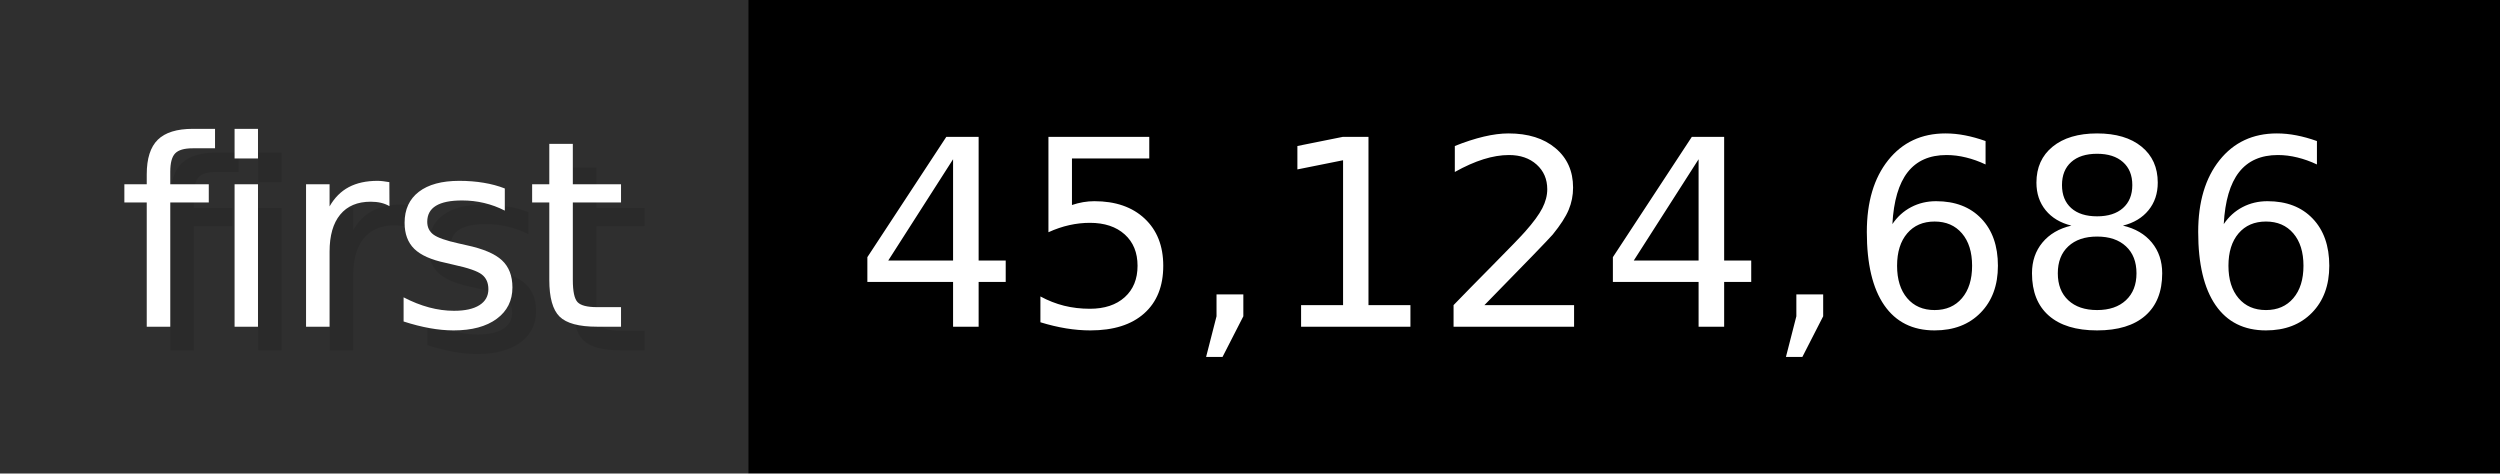
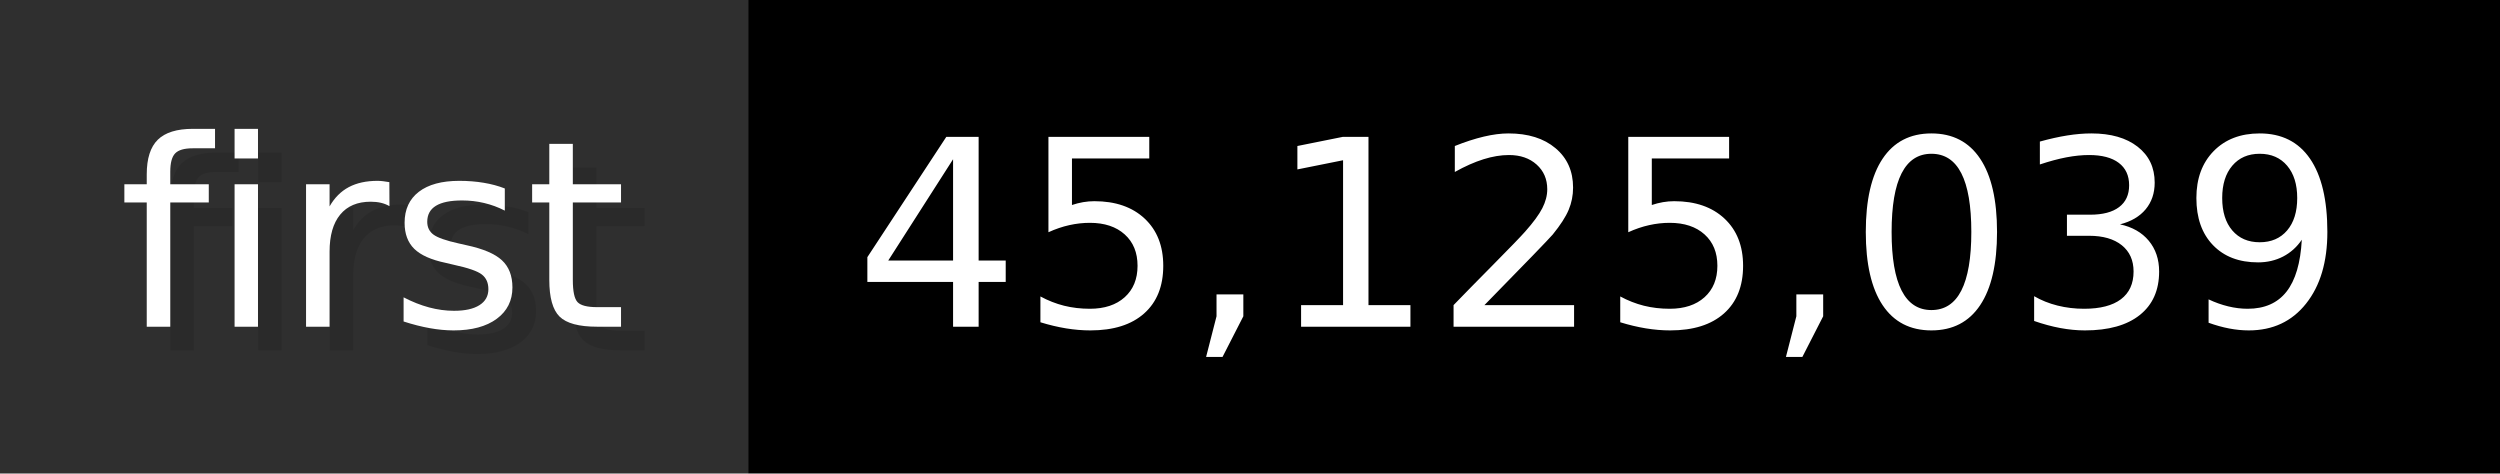
- <svg xmlns="http://www.w3.org/2000/svg" width="105.6" height="20" viewBox="0 0 1056 200" role="img" aria-label="first: 45,124,686">
+ <svg xmlns="http://www.w3.org/2000/svg" width="105.6" height="20" viewBox="0 0 1056 200" role="img" aria-label="first: 45,125,039">
  <g>
    <rect fill="#2F2F2F" width="316" height="200" />
    <rect fill="#" x="316" width="740" height="200" />
  </g>
  <g aria-hidden="true" fill="#fff" text-anchor="start" font-family="Verdana,DejaVu Sans,sans-serif" font-size="110">
    <text x="60" y="148" textLength="216" fill="#000" opacity="0.1">first</text>
    <text x="50" y="138" textLength="216">first</text>
-     <text x="371" y="148" textLength="640" fill="#000" opacity="0.1">45,124,686</text>
-     <text x="361" y="138" textLength="640">45,124,686</text>
+     <text x="371" y="148" textLength="640" fill="#000" opacity="0.1">45,125,039</text>
+     <text x="361" y="138" textLength="640">45,125,039</text>
  </g>
</svg>
